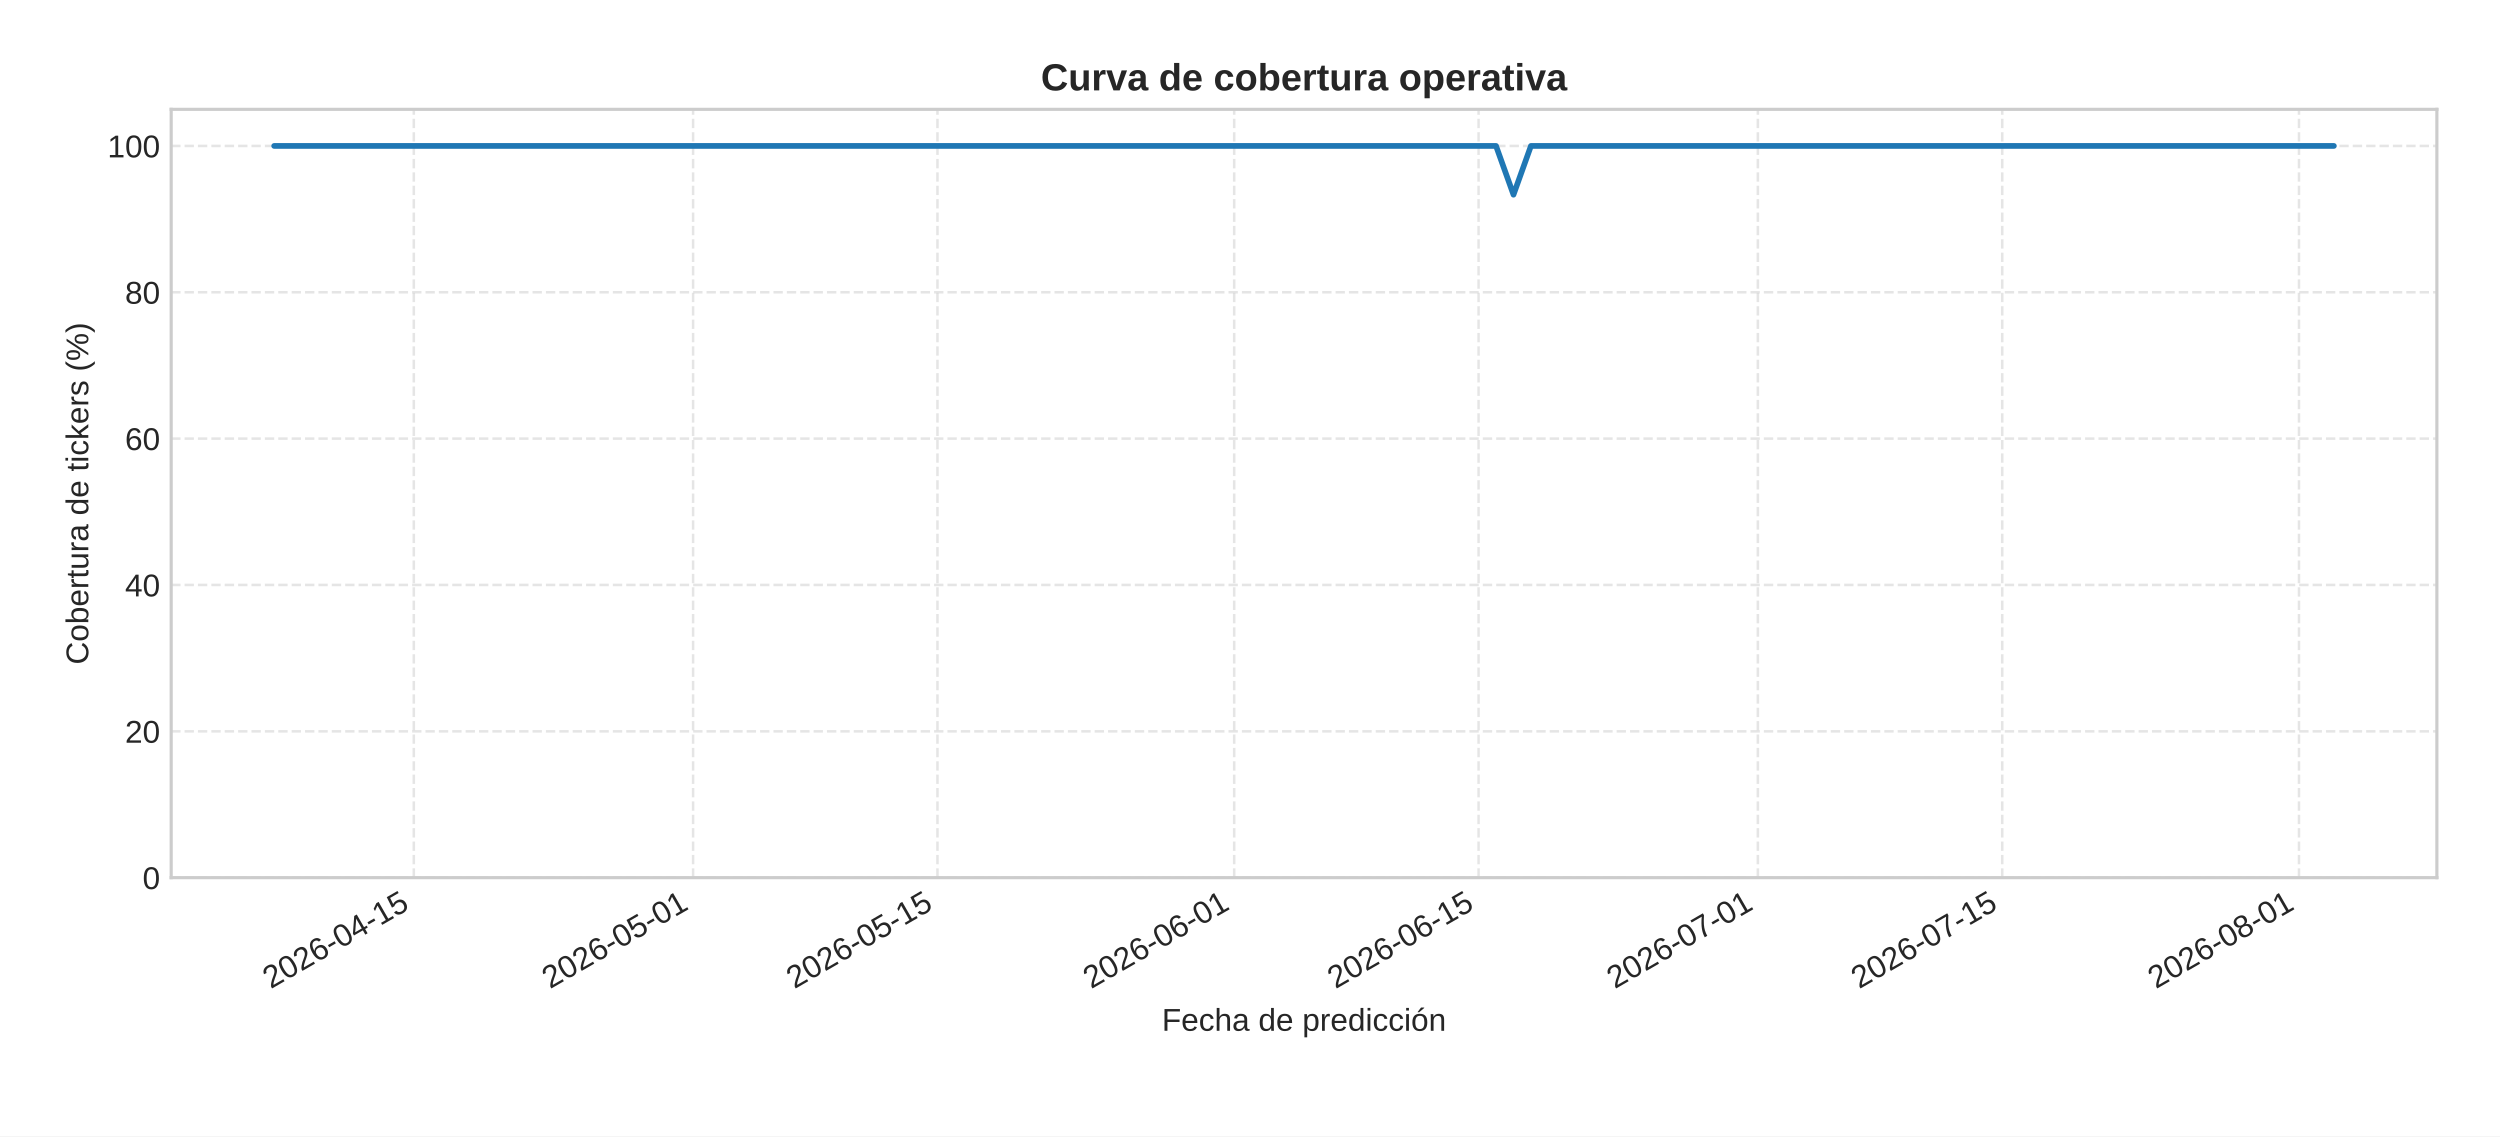
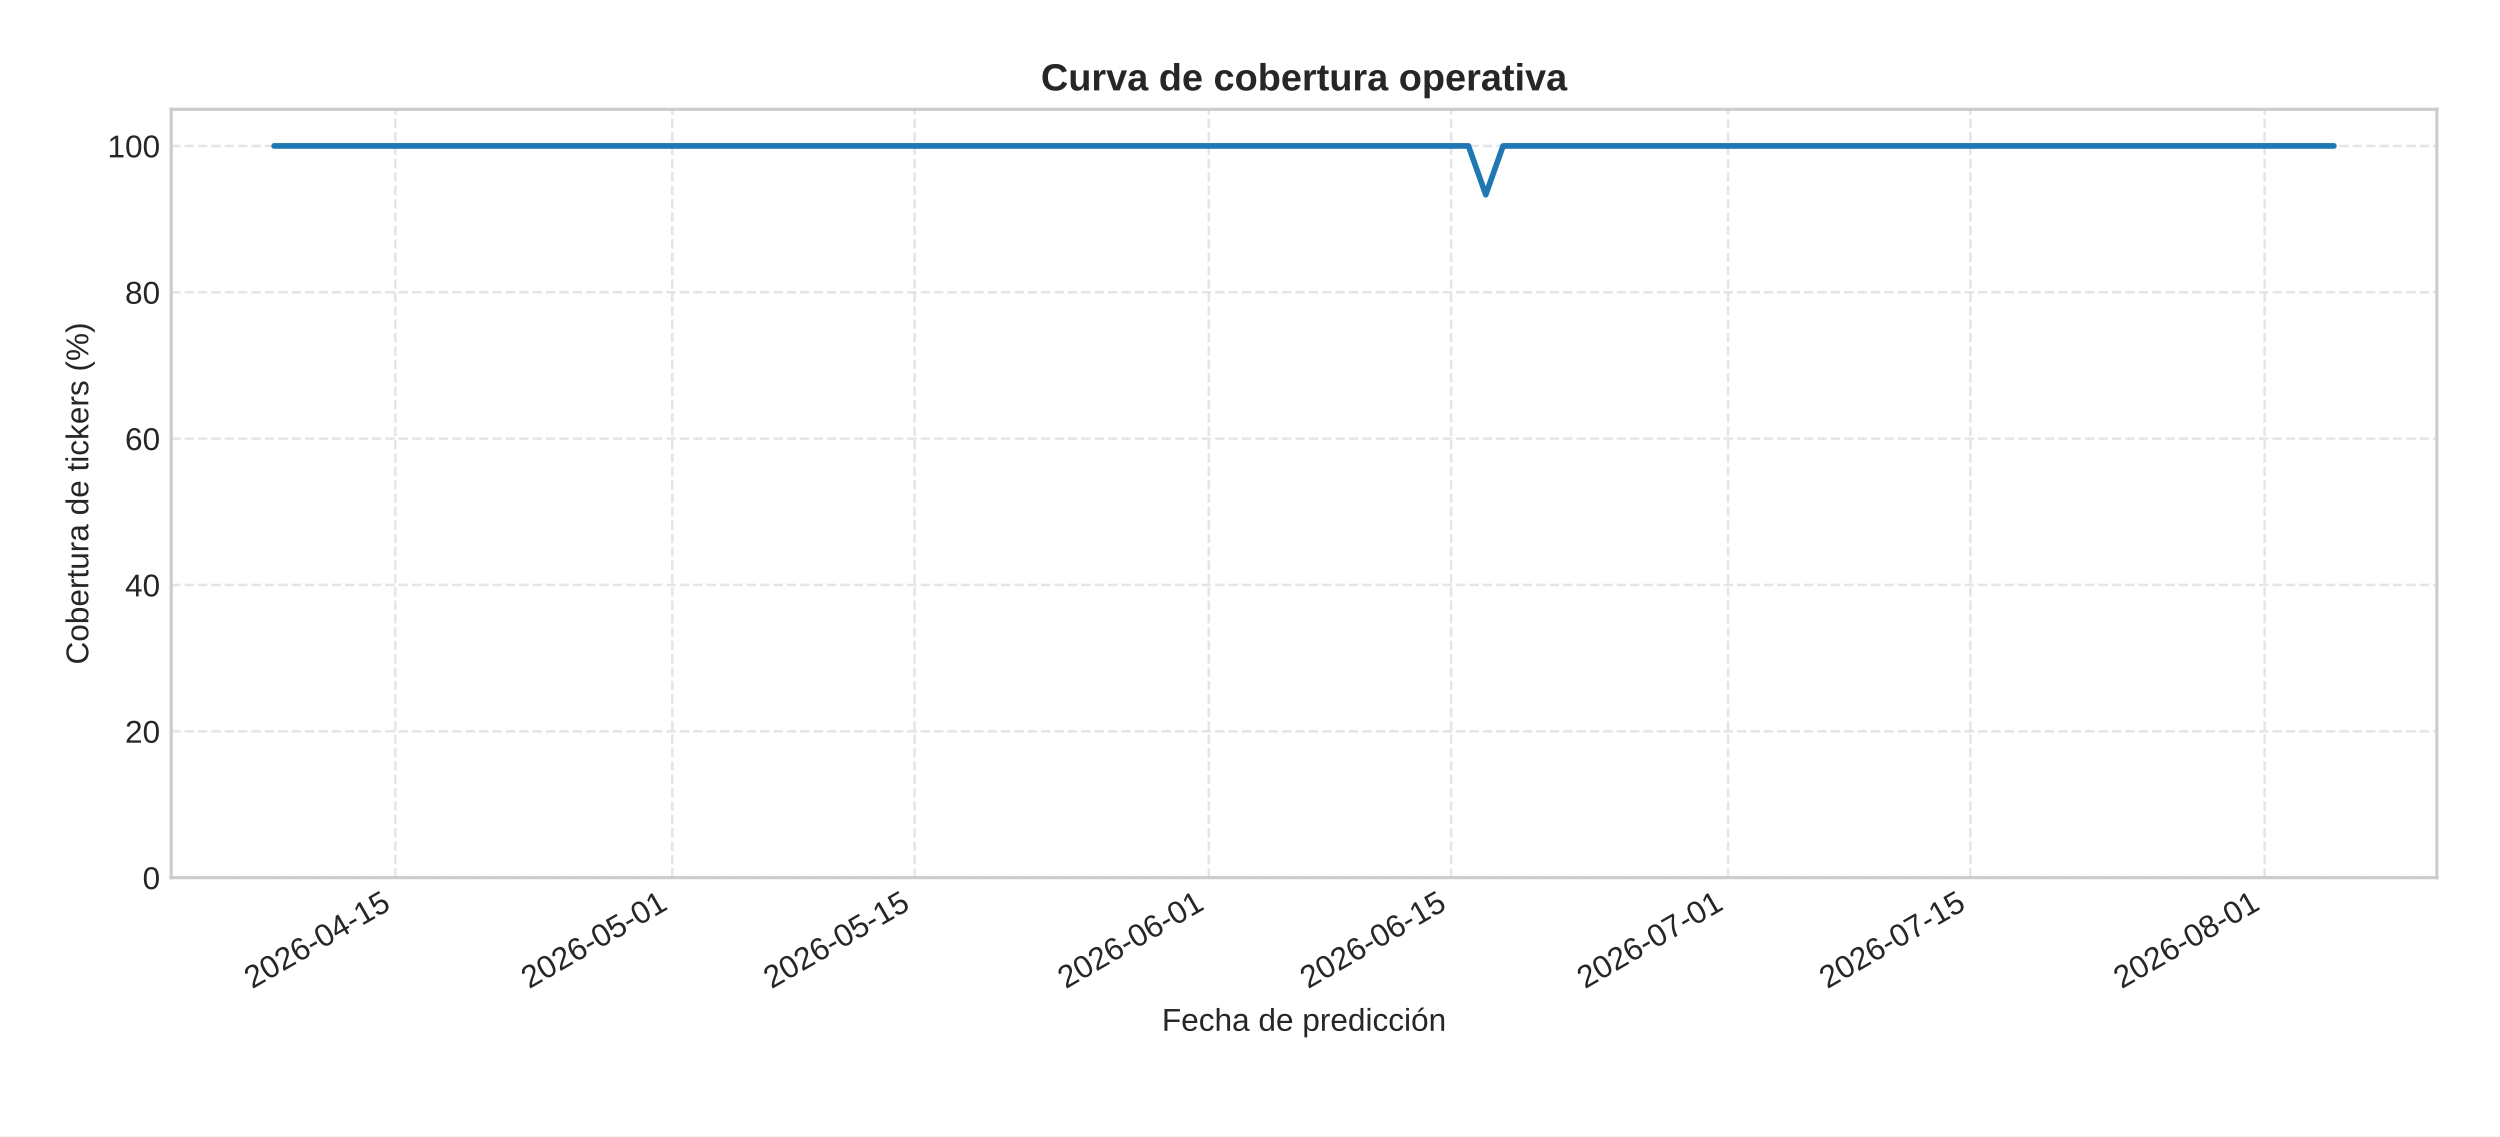
<svg xmlns="http://www.w3.org/2000/svg" xmlns:xlink="http://www.w3.org/1999/xlink" width="792pt" height="360pt" viewBox="0 0 792 360" version="1.1">
  <defs>
    <style type="text/css">*{stroke-linejoin: round; stroke-linecap: butt}</style>
  </defs>
  <g id="figure_1">
    <g id="patch_1">
      <path d="M 0 360  L 792 360  L 792 0  L 0 0  z " style="fill: #ffffff" />
    </g>
    <g id="axes_1">
      <g id="patch_2">
        <path d="M 54.23 278.04  L 772 278.04  L 772 34.64  L 54.23 34.64  z " style="fill: #ffffff" />
      </g>
      <g id="matplotlib.axis_1">
        <g id="xtick_1">
          <g id="line2d_1">
-             <path d="M 131.094 278.04  L 131.094 34.64  " clip-path="url(#p529787097e)" style="fill: none; stroke-dasharray: 2.96,1.28; stroke-dashoffset: 0; stroke: #cccccc; stroke-opacity: 0.5; stroke-width: 0.8" />
+             <path d="M 125.239 278.04  L 125.239 34.64  " clip-path="url(#pb054256d9d)" style="fill: none; stroke-dasharray: 2.96,1.28; stroke-dashoffset: 0; stroke: #cccccc; stroke-opacity: 0.5; stroke-width: 0.8" />
          </g>
          <g id="line2d_2" />
          <g id="text_1">
-             <g style="fill: #262626" transform="translate(85.76244 313.3894) rotate(-30) scale(0.1 -0.1)">
+             <g style="fill: #262626" transform="translate(79.90734 313.3894) rotate(-30) scale(0.1 -0.1)">
              <defs>
                <path id="LiberationSans-32" d="M 322 0  L 322 397  Q 481 763 711 1042  Q 941 1322 1194 1548  Q 1447 1775 1695 1969  Q 1944 2163 2144 2356  Q 2344 2550 2467 2762  Q 2591 2975 2591 3244  Q 2591 3606 2378 3806  Q 2166 4006 1788 4006  Q 1428 4006 1195 3811  Q 963 3616 922 3263  L 347 3316  Q 409 3844 795 4156  Q 1181 4469 1788 4469  Q 2453 4469 2811 4155  Q 3169 3841 3169 3263  Q 3169 3006 3051 2753  Q 2934 2500 2703 2247  Q 2472 1994 1819 1463  Q 1459 1169 1246 933  Q 1034 697 941 478  L 3238 478  L 3238 0  L 322 0  z " transform="scale(0.015625)" />
                <path id="LiberationSans-30" d="M 3309 2203  Q 3309 1100 2920 518  Q 2531 -63 1772 -63  Q 1013 -63 631 515  Q 250 1094 250 2203  Q 250 3338 620 3903  Q 991 4469 1791 4469  Q 2569 4469 2939 3897  Q 3309 3325 3309 2203  z M 2738 2203  Q 2738 3156 2517 3584  Q 2297 4013 1791 4013  Q 1272 4013 1045 3591  Q 819 3169 819 2203  Q 819 1266 1048 831  Q 1278 397 1778 397  Q 2275 397 2506 840  Q 2738 1284 2738 2203  z " transform="scale(0.015625)" />
                <path id="LiberationSans-36" d="M 3278 1441  Q 3278 744 2900 340  Q 2522 -63 1856 -63  Q 1113 -63 719 490  Q 325 1044 325 2100  Q 325 3244 734 3856  Q 1144 4469 1900 4469  Q 2897 4469 3156 3572  L 2619 3475  Q 2453 4013 1894 4013  Q 1413 4013 1148 3564  Q 884 3116 884 2266  Q 1038 2550 1316 2698  Q 1594 2847 1953 2847  Q 2563 2847 2920 2465  Q 3278 2084 3278 1441  z M 2706 1416  Q 2706 1894 2472 2153  Q 2238 2413 1819 2413  Q 1425 2413 1183 2183  Q 941 1953 941 1550  Q 941 1041 1192 716  Q 1444 391 1838 391  Q 2244 391 2475 664  Q 2706 938 2706 1416  z " transform="scale(0.015625)" />
                <path id="LiberationSans-2d" d="M 284 1450  L 284 1950  L 1847 1950  L 1847 1450  L 284 1450  z " transform="scale(0.015625)" />
                <path id="LiberationSans-34" d="M 2753 997  L 2753 0  L 2222 0  L 2222 997  L 147 997  L 147 1434  L 2163 4403  L 2753 4403  L 2753 1441  L 3372 1441  L 3372 997  L 2753 997  z M 2222 3769  Q 2216 3750 2134 3603  Q 2053 3456 2013 3397  L 884 1734  L 716 1503  L 666 1441  L 2222 1441  L 2222 3769  z " transform="scale(0.015625)" />
                <path id="LiberationSans-31" d="M 488 0  L 488 478  L 1609 478  L 1609 3866  L 616 3156  L 616 3688  L 1656 4403  L 2175 4403  L 2175 478  L 3247 478  L 3247 0  L 488 0  z " transform="scale(0.015625)" />
                <path id="LiberationSans-35" d="M 3291 1434  Q 3291 738 2877 337  Q 2463 -63 1728 -63  Q 1113 -63 734 206  Q 356 475 256 984  L 825 1050  Q 1003 397 1741 397  Q 2194 397 2450 670  Q 2706 944 2706 1422  Q 2706 1838 2448 2094  Q 2191 2350 1753 2350  Q 1525 2350 1328 2278  Q 1131 2206 934 2034  L 384 2034  L 531 4403  L 3034 4403  L 3034 3925  L 1044 3925  L 959 2528  Q 1325 2809 1869 2809  Q 2519 2809 2905 2428  Q 3291 2047 3291 1434  z " transform="scale(0.015625)" />
              </defs>
              <use xlink:href="#LiberationSans-32" />
              <use xlink:href="#LiberationSans-30" x="55.615" />
              <use xlink:href="#LiberationSans-32" x="111.23" />
              <use xlink:href="#LiberationSans-36" x="166.846" />
              <use xlink:href="#LiberationSans-2d" x="222.461" />
              <use xlink:href="#LiberationSans-30" x="255.762" />
              <use xlink:href="#LiberationSans-34" x="311.377" />
              <use xlink:href="#LiberationSans-2d" x="366.992" />
              <use xlink:href="#LiberationSans-31" x="400.293" />
              <use xlink:href="#LiberationSans-35" x="455.908" />
            </g>
          </g>
        </g>
        <g id="xtick_2">
          <g id="line2d_3">
-             <path d="M 219.571 278.04  L 219.571 34.64  " clip-path="url(#p529787097e)" style="fill: none; stroke-dasharray: 2.96,1.28; stroke-dashoffset: 0; stroke: #cccccc; stroke-opacity: 0.5; stroke-width: 0.8" />
+             <path d="M 212.973 278.04  L 212.973 34.64  " clip-path="url(#pb054256d9d)" style="fill: none; stroke-dasharray: 2.96,1.28; stroke-dashoffset: 0; stroke: #cccccc; stroke-opacity: 0.5; stroke-width: 0.8" />
          </g>
          <g id="line2d_4" />
          <g id="text_2">
-             <g style="fill: #262626" transform="translate(174.2395 313.3894) rotate(-30) scale(0.1 -0.1)">
+             <g style="fill: #262626" transform="translate(167.6409 313.3894) rotate(-30) scale(0.1 -0.1)">
              <use xlink:href="#LiberationSans-32" />
              <use xlink:href="#LiberationSans-30" x="55.615" />
              <use xlink:href="#LiberationSans-32" x="111.23" />
              <use xlink:href="#LiberationSans-36" x="166.846" />
              <use xlink:href="#LiberationSans-2d" x="222.461" />
              <use xlink:href="#LiberationSans-30" x="255.762" />
              <use xlink:href="#LiberationSans-35" x="311.377" />
              <use xlink:href="#LiberationSans-2d" x="366.992" />
              <use xlink:href="#LiberationSans-30" x="400.293" />
              <use xlink:href="#LiberationSans-31" x="455.908" />
            </g>
          </g>
        </g>
        <g id="xtick_3">
          <g id="line2d_5">
-             <path d="M 296.989 278.04  L 296.989 34.64  " clip-path="url(#p529787097e)" style="fill: none; stroke-dasharray: 2.96,1.28; stroke-dashoffset: 0; stroke: #cccccc; stroke-opacity: 0.5; stroke-width: 0.8" />
+             <path d="M 289.74 278.04  L 289.74 34.64  " clip-path="url(#pb054256d9d)" style="fill: none; stroke-dasharray: 2.96,1.28; stroke-dashoffset: 0; stroke: #cccccc; stroke-opacity: 0.5; stroke-width: 0.8" />
          </g>
          <g id="line2d_6" />
          <g id="text_3">
-             <g style="fill: #262626" transform="translate(251.6569 313.3894) rotate(-30) scale(0.1 -0.1)">
+             <g style="fill: #262626" transform="translate(244.4077 313.3894) rotate(-30) scale(0.1 -0.1)">
              <use xlink:href="#LiberationSans-32" />
              <use xlink:href="#LiberationSans-30" x="55.615" />
              <use xlink:href="#LiberationSans-32" x="111.23" />
              <use xlink:href="#LiberationSans-36" x="166.846" />
              <use xlink:href="#LiberationSans-2d" x="222.461" />
              <use xlink:href="#LiberationSans-30" x="255.762" />
              <use xlink:href="#LiberationSans-35" x="311.377" />
              <use xlink:href="#LiberationSans-2d" x="366.992" />
              <use xlink:href="#LiberationSans-31" x="400.293" />
              <use xlink:href="#LiberationSans-35" x="455.908" />
            </g>
          </g>
        </g>
        <g id="xtick_4">
          <g id="line2d_7">
-             <path d="M 390.996 278.04  L 390.996 34.64  " clip-path="url(#p529787097e)" style="fill: none; stroke-dasharray: 2.96,1.28; stroke-dashoffset: 0; stroke: #cccccc; stroke-opacity: 0.5; stroke-width: 0.8" />
+             <path d="M 382.957 278.04  L 382.957 34.64  " clip-path="url(#pb054256d9d)" style="fill: none; stroke-dasharray: 2.96,1.28; stroke-dashoffset: 0; stroke: #cccccc; stroke-opacity: 0.5; stroke-width: 0.8" />
          </g>
          <g id="line2d_8" />
          <g id="text_4">
-             <g style="fill: #262626" transform="translate(345.6637 313.3894) rotate(-30) scale(0.1 -0.1)">
+             <g style="fill: #262626" transform="translate(337.6246 313.3894) rotate(-30) scale(0.1 -0.1)">
              <use xlink:href="#LiberationSans-32" />
              <use xlink:href="#LiberationSans-30" x="55.615" />
              <use xlink:href="#LiberationSans-32" x="111.23" />
              <use xlink:href="#LiberationSans-36" x="166.846" />
              <use xlink:href="#LiberationSans-2d" x="222.461" />
              <use xlink:href="#LiberationSans-30" x="255.762" />
              <use xlink:href="#LiberationSans-36" x="311.377" />
              <use xlink:href="#LiberationSans-2d" x="366.992" />
              <use xlink:href="#LiberationSans-30" x="400.293" />
              <use xlink:href="#LiberationSans-31" x="455.908" />
            </g>
          </g>
        </g>
        <g id="xtick_5">
          <g id="line2d_9">
-             <path d="M 468.413 278.04  L 468.413 34.64  " clip-path="url(#p529787097e)" style="fill: none; stroke-dasharray: 2.96,1.28; stroke-dashoffset: 0; stroke: #cccccc; stroke-opacity: 0.5; stroke-width: 0.8" />
+             <path d="M 459.723 278.04  L 459.723 34.64  " clip-path="url(#pb054256d9d)" style="fill: none; stroke-dasharray: 2.96,1.28; stroke-dashoffset: 0; stroke: #cccccc; stroke-opacity: 0.5; stroke-width: 0.8" />
          </g>
          <g id="line2d_10" />
          <g id="text_5">
-             <g style="fill: #262626" transform="translate(423.0812 313.3894) rotate(-30) scale(0.1 -0.1)">
+             <g style="fill: #262626" transform="translate(414.3914 313.3894) rotate(-30) scale(0.1 -0.1)">
              <use xlink:href="#LiberationSans-32" />
              <use xlink:href="#LiberationSans-30" x="55.615" />
              <use xlink:href="#LiberationSans-32" x="111.23" />
              <use xlink:href="#LiberationSans-36" x="166.846" />
              <use xlink:href="#LiberationSans-2d" x="222.461" />
              <use xlink:href="#LiberationSans-30" x="255.762" />
              <use xlink:href="#LiberationSans-36" x="311.377" />
              <use xlink:href="#LiberationSans-2d" x="366.992" />
              <use xlink:href="#LiberationSans-31" x="400.293" />
              <use xlink:href="#LiberationSans-35" x="455.908" />
            </g>
          </g>
        </g>
        <g id="xtick_6">
          <g id="line2d_11">
-             <path d="M 556.89 278.04  L 556.89 34.64  " clip-path="url(#p529787097e)" style="fill: none; stroke-dasharray: 2.96,1.28; stroke-dashoffset: 0; stroke: #cccccc; stroke-opacity: 0.5; stroke-width: 0.8" />
+             <path d="M 547.457 278.04  L 547.457 34.64  " clip-path="url(#pb054256d9d)" style="fill: none; stroke-dasharray: 2.96,1.28; stroke-dashoffset: 0; stroke: #cccccc; stroke-opacity: 0.5; stroke-width: 0.8" />
          </g>
          <g id="line2d_12" />
          <g id="text_6">
-             <g style="fill: #262626" transform="translate(511.5582 313.3894) rotate(-30) scale(0.1 -0.1)">
+             <g style="fill: #262626" transform="translate(502.125 313.3894) rotate(-30) scale(0.1 -0.1)">
              <defs>
                <path id="LiberationSans-37" d="M 3238 3947  Q 2563 2916 2284 2331  Q 2006 1747 1867 1178  Q 1728 609 1728 0  L 1141 0  Q 1141 844 1498 1776  Q 1856 2709 2694 3925  L 328 3925  L 328 4403  L 3238 4403  L 3238 3947  z " transform="scale(0.015625)" />
              </defs>
              <use xlink:href="#LiberationSans-32" />
              <use xlink:href="#LiberationSans-30" x="55.615" />
              <use xlink:href="#LiberationSans-32" x="111.23" />
              <use xlink:href="#LiberationSans-36" x="166.846" />
              <use xlink:href="#LiberationSans-2d" x="222.461" />
              <use xlink:href="#LiberationSans-30" x="255.762" />
              <use xlink:href="#LiberationSans-37" x="311.377" />
              <use xlink:href="#LiberationSans-2d" x="366.992" />
              <use xlink:href="#LiberationSans-30" x="400.293" />
              <use xlink:href="#LiberationSans-31" x="455.908" />
            </g>
          </g>
        </g>
        <g id="xtick_7">
          <g id="line2d_13">
-             <path d="M 634.308 278.04  L 634.308 34.64  " clip-path="url(#p529787097e)" style="fill: none; stroke-dasharray: 2.96,1.28; stroke-dashoffset: 0; stroke: #cccccc; stroke-opacity: 0.5; stroke-width: 0.8" />
+             <path d="M 624.224 278.04  L 624.224 34.64  " clip-path="url(#pb054256d9d)" style="fill: none; stroke-dasharray: 2.96,1.28; stroke-dashoffset: 0; stroke: #cccccc; stroke-opacity: 0.5; stroke-width: 0.8" />
          </g>
          <g id="line2d_14" />
          <g id="text_7">
-             <g style="fill: #262626" transform="translate(588.9756 313.3894) rotate(-30) scale(0.1 -0.1)">
+             <g style="fill: #262626" transform="translate(578.8918 313.3894) rotate(-30) scale(0.1 -0.1)">
              <use xlink:href="#LiberationSans-32" />
              <use xlink:href="#LiberationSans-30" x="55.615" />
              <use xlink:href="#LiberationSans-32" x="111.23" />
              <use xlink:href="#LiberationSans-36" x="166.846" />
              <use xlink:href="#LiberationSans-2d" x="222.461" />
              <use xlink:href="#LiberationSans-30" x="255.762" />
              <use xlink:href="#LiberationSans-37" x="311.377" />
              <use xlink:href="#LiberationSans-2d" x="366.992" />
              <use xlink:href="#LiberationSans-31" x="400.293" />
              <use xlink:href="#LiberationSans-35" x="455.908" />
            </g>
          </g>
        </g>
        <g id="xtick_8">
          <g id="line2d_15">
-             <path d="M 728.314 278.04  L 728.314 34.64  " clip-path="url(#p529787097e)" style="fill: none; stroke-dasharray: 2.96,1.28; stroke-dashoffset: 0; stroke: #cccccc; stroke-opacity: 0.5; stroke-width: 0.8" />
+             <path d="M 717.441 278.04  L 717.441 34.64  " clip-path="url(#pb054256d9d)" style="fill: none; stroke-dasharray: 2.96,1.28; stroke-dashoffset: 0; stroke: #cccccc; stroke-opacity: 0.5; stroke-width: 0.8" />
          </g>
          <g id="line2d_16" />
          <g id="text_8">
-             <g style="fill: #262626" transform="translate(682.9825 313.3894) rotate(-30) scale(0.1 -0.1)">
+             <g style="fill: #262626" transform="translate(672.1087 313.3894) rotate(-30) scale(0.1 -0.1)">
              <defs>
                <path id="LiberationSans-38" d="M 3281 1228  Q 3281 619 2893 278  Q 2506 -63 1781 -63  Q 1075 -63 676 271  Q 278 606 278 1222  Q 278 1653 525 1947  Q 772 2241 1156 2303  L 1156 2316  Q 797 2400 589 2681  Q 381 2963 381 3341  Q 381 3844 757 4156  Q 1134 4469 1769 4469  Q 2419 4469 2795 4162  Q 3172 3856 3172 3334  Q 3172 2956 2962 2675  Q 2753 2394 2391 2322  L 2391 2309  Q 2813 2241 3047 1952  Q 3281 1663 3281 1228  z M 2588 3303  Q 2588 4050 1769 4050  Q 1372 4050 1164 3862  Q 956 3675 956 3303  Q 956 2925 1170 2726  Q 1384 2528 1775 2528  Q 2172 2528 2380 2711  Q 2588 2894 2588 3303  z M 2697 1281  Q 2697 1691 2453 1898  Q 2209 2106 1769 2106  Q 1341 2106 1100 1882  Q 859 1659 859 1269  Q 859 359 1788 359  Q 2247 359 2472 579  Q 2697 800 2697 1281  z " transform="scale(0.015625)" />
              </defs>
              <use xlink:href="#LiberationSans-32" />
              <use xlink:href="#LiberationSans-30" x="55.615" />
              <use xlink:href="#LiberationSans-32" x="111.23" />
              <use xlink:href="#LiberationSans-36" x="166.846" />
              <use xlink:href="#LiberationSans-2d" x="222.461" />
              <use xlink:href="#LiberationSans-30" x="255.762" />
              <use xlink:href="#LiberationSans-38" x="311.377" />
              <use xlink:href="#LiberationSans-2d" x="366.992" />
              <use xlink:href="#LiberationSans-30" x="400.293" />
              <use xlink:href="#LiberationSans-31" x="455.908" />
            </g>
          </g>
        </g>
        <g id="text_9">
          <g style="fill: #262626" transform="translate(368.0916 326.5505) scale(0.1 -0.1)">
            <defs>
              <path id="LiberationSans-46" d="M 1122 3916  L 1122 2278  L 3578 2278  L 3578 1784  L 1122 1784  L 1122 0  L 525 0  L 525 4403  L 3653 4403  L 3653 3916  L 1122 3916  z " transform="scale(0.015625)" />
              <path id="LiberationSans-65" d="M 863 1572  Q 863 991 1103 675  Q 1344 359 1806 359  Q 2172 359 2392 506  Q 2613 653 2691 878  L 3184 738  Q 2881 -63 1806 -63  Q 1056 -63 664 384  Q 272 831 272 1713  Q 272 2550 664 2997  Q 1056 3444 1784 3444  Q 3275 3444 3275 1647  L 3275 1572  L 863 1572  z M 2694 2003  Q 2647 2538 2422 2783  Q 2197 3028 1775 3028  Q 1366 3028 1127 2754  Q 888 2481 869 2003  L 2694 2003  z " transform="scale(0.015625)" />
              <path id="LiberationSans-63" d="M 859 1706  Q 859 1031 1071 706  Q 1284 381 1713 381  Q 2013 381 2214 543  Q 2416 706 2463 1044  L 3031 1006  Q 2966 519 2616 228  Q 2266 -63 1728 -63  Q 1019 -63 645 385  Q 272 834 272 1694  Q 272 2547 647 2995  Q 1022 3444 1722 3444  Q 2241 3444 2583 3175  Q 2925 2906 3013 2434  L 2434 2391  Q 2391 2672 2212 2837  Q 2034 3003 1706 3003  Q 1259 3003 1059 2706  Q 859 2409 859 1706  z " transform="scale(0.015625)" />
              <path id="LiberationSans-68" d="M 991 2803  Q 1172 3134 1426 3289  Q 1681 3444 2072 3444  Q 2622 3444 2883 3170  Q 3144 2897 3144 2253  L 3144 0  L 2578 0  L 2578 2144  Q 2578 2500 2512 2673  Q 2447 2847 2297 2928  Q 2147 3009 1881 3009  Q 1484 3009 1245 2734  Q 1006 2459 1006 1994  L 1006 0  L 444 0  L 444 4638  L 1006 4638  L 1006 3431  Q 1006 3241 995 3037  Q 984 2834 981 2803  L 991 2803  z " transform="scale(0.015625)" />
              <path id="LiberationSans-61" d="M 1294 -63  Q 784 -63 528 206  Q 272 475 272 944  Q 272 1469 617 1750  Q 963 2031 1731 2050  L 2491 2063  L 2491 2247  Q 2491 2659 2316 2837  Q 2141 3016 1766 3016  Q 1388 3016 1216 2887  Q 1044 2759 1009 2478  L 422 2531  Q 566 3444 1778 3444  Q 2416 3444 2737 3151  Q 3059 2859 3059 2306  L 3059 850  Q 3059 600 3125 473  Q 3191 347 3375 347  Q 3456 347 3559 369  L 3559 19  Q 3347 -31 3125 -31  Q 2813 -31 2670 133  Q 2528 297 2509 647  L 2491 647  Q 2275 259 1989 98  Q 1703 -63 1294 -63  z M 1422 359  Q 1731 359 1972 500  Q 2213 641 2352 886  Q 2491 1131 2491 1391  L 2491 1669  L 1875 1656  Q 1478 1650 1273 1575  Q 1069 1500 959 1344  Q 850 1188 850 934  Q 850 659 998 509  Q 1147 359 1422 359  z " transform="scale(0.015625)" />
              <path id="LiberationSans-20" transform="scale(0.015625)" />
              <path id="LiberationSans-64" d="M 2566 544  Q 2409 219 2151 78  Q 1894 -63 1513 -63  Q 872 -63 570 368  Q 269 800 269 1675  Q 269 3444 1513 3444  Q 1897 3444 2153 3303  Q 2409 3163 2566 2856  L 2572 2856  L 2566 3234  L 2566 4638  L 3128 4638  L 3128 697  Q 3128 169 3147 0  L 2609 0  Q 2600 50 2589 231  Q 2578 413 2578 544  L 2566 544  z M 859 1694  Q 859 984 1046 678  Q 1234 372 1656 372  Q 2134 372 2350 703  Q 2566 1034 2566 1731  Q 2566 2403 2350 2715  Q 2134 3028 1663 3028  Q 1238 3028 1048 2714  Q 859 2400 859 1694  z " transform="scale(0.015625)" />
              <path id="LiberationSans-70" d="M 3291 1706  Q 3291 -63 2047 -63  Q 1266 -63 997 525  L 981 525  Q 994 500 994 -6  L 994 -1328  L 431 -1328  L 431 2691  Q 431 3213 413 3381  L 956 3381  Q 959 3369 965 3292  Q 972 3216 980 3056  Q 988 2897 988 2838  L 1000 2838  Q 1150 3150 1397 3295  Q 1644 3441 2047 3441  Q 2672 3441 2981 3022  Q 3291 2603 3291 1706  z M 2700 1694  Q 2700 2400 2509 2703  Q 2319 3006 1903 3006  Q 1569 3006 1380 2865  Q 1191 2725 1092 2426  Q 994 2128 994 1650  Q 994 984 1206 668  Q 1419 353 1897 353  Q 2316 353 2508 661  Q 2700 969 2700 1694  z " transform="scale(0.015625)" />
              <path id="LiberationSans-72" d="M 444 0  L 444 2594  Q 444 2950 425 3381  L 956 3381  Q 981 2806 981 2691  L 994 2691  Q 1128 3125 1303 3284  Q 1478 3444 1797 3444  Q 1909 3444 2025 3413  L 2025 2897  Q 1913 2928 1725 2928  Q 1375 2928 1190 2626  Q 1006 2325 1006 1763  L 1006 0  L 444 0  z " transform="scale(0.015625)" />
              <path id="LiberationSans-69" d="M 428 4100  L 428 4638  L 991 4638  L 991 4100  L 428 4100  z M 428 0  L 428 3381  L 991 3381  L 991 0  L 428 0  z " transform="scale(0.015625)" />
              <path id="LiberationSans-f3" d="M 3291 1694  Q 3291 806 2900 371  Q 2509 -63 1766 -63  Q 1025 -63 647 389  Q 269 841 269 1694  Q 269 3444 1784 3444  Q 2559 3444 2925 3017  Q 3291 2591 3291 1694  z M 2700 1694  Q 2700 2394 2492 2711  Q 2284 3028 1794 3028  Q 1300 3028 1079 2704  Q 859 2381 859 1694  Q 859 1025 1076 689  Q 1294 353 1759 353  Q 2266 353 2483 678  Q 2700 1003 2700 1694  z M 1345 3753  L 1345 3816  L 2023 4713  L 2670 4713  L 2670 4622  L 1639 3753  L 1345 3753  z " transform="scale(0.015625)" />
              <path id="LiberationSans-6e" d="M 2578 0  L 2578 2144  Q 2578 2478 2512 2662  Q 2447 2847 2303 2928  Q 2159 3009 1881 3009  Q 1475 3009 1240 2731  Q 1006 2453 1006 1959  L 1006 0  L 444 0  L 444 2659  Q 444 3250 425 3381  L 956 3381  Q 959 3366 962 3297  Q 966 3228 970 3139  Q 975 3050 981 2803  L 991 2803  Q 1184 3153 1439 3298  Q 1694 3444 2072 3444  Q 2628 3444 2886 3167  Q 3144 2891 3144 2253  L 3144 0  L 2578 0  z " transform="scale(0.015625)" />
            </defs>
            <use xlink:href="#LiberationSans-46" />
            <use xlink:href="#LiberationSans-65" x="61.084" />
            <use xlink:href="#LiberationSans-63" x="116.699" />
            <use xlink:href="#LiberationSans-68" x="166.699" />
            <use xlink:href="#LiberationSans-61" x="222.314" />
            <use xlink:href="#LiberationSans-20" x="277.93" />
            <use xlink:href="#LiberationSans-64" x="305.713" />
            <use xlink:href="#LiberationSans-65" x="361.328" />
            <use xlink:href="#LiberationSans-20" x="416.943" />
            <use xlink:href="#LiberationSans-70" x="444.727" />
            <use xlink:href="#LiberationSans-72" x="500.342" />
            <use xlink:href="#LiberationSans-65" x="533.643" />
            <use xlink:href="#LiberationSans-64" x="589.258" />
            <use xlink:href="#LiberationSans-69" x="644.873" />
            <use xlink:href="#LiberationSans-63" x="667.09" />
            <use xlink:href="#LiberationSans-63" x="717.09" />
            <use xlink:href="#LiberationSans-69" x="767.09" />
            <use xlink:href="#LiberationSans-f3" x="789.307" />
            <use xlink:href="#LiberationSans-6e" x="844.922" />
          </g>
        </g>
      </g>
      <g id="matplotlib.axis_2">
        <g id="ytick_1">
          <g id="line2d_17">
-             <path d="M 54.23 278.04  L 772 278.04  " clip-path="url(#p529787097e)" style="fill: none; stroke-dasharray: 2.96,1.28; stroke-dashoffset: 0; stroke: #cccccc; stroke-opacity: 0.5; stroke-width: 0.8" />
+             <path d="M 54.23 278.04  L 772 278.04  " clip-path="url(#pb054256d9d)" style="fill: none; stroke-dasharray: 2.96,1.28; stroke-dashoffset: 0; stroke: #cccccc; stroke-opacity: 0.5; stroke-width: 0.8" />
          </g>
          <g id="line2d_18" />
          <g id="text_10">
            <g style="fill: #262626" transform="translate(45.16906 281.6634) scale(0.1 -0.1)">
              <use xlink:href="#LiberationSans-30" />
            </g>
          </g>
        </g>
        <g id="ytick_2">
          <g id="line2d_19">
-             <path d="M 54.23 231.678  L 772 231.678  " clip-path="url(#p529787097e)" style="fill: none; stroke-dasharray: 2.96,1.28; stroke-dashoffset: 0; stroke: #cccccc; stroke-opacity: 0.5; stroke-width: 0.8" />
+             <path d="M 54.23 231.678  L 772 231.678  " clip-path="url(#pb054256d9d)" style="fill: none; stroke-dasharray: 2.96,1.28; stroke-dashoffset: 0; stroke: #cccccc; stroke-opacity: 0.5; stroke-width: 0.8" />
          </g>
          <g id="line2d_20" />
          <g id="text_11">
            <g style="fill: #262626" transform="translate(39.60813 235.3015) scale(0.1 -0.1)">
              <use xlink:href="#LiberationSans-32" />
              <use xlink:href="#LiberationSans-30" x="55.615" />
            </g>
          </g>
        </g>
        <g id="ytick_3">
          <g id="line2d_21">
-             <path d="M 54.23 185.316  L 772 185.316  " clip-path="url(#p529787097e)" style="fill: none; stroke-dasharray: 2.96,1.28; stroke-dashoffset: 0; stroke: #cccccc; stroke-opacity: 0.5; stroke-width: 0.8" />
+             <path d="M 54.23 185.316  L 772 185.316  " clip-path="url(#pb054256d9d)" style="fill: none; stroke-dasharray: 2.96,1.28; stroke-dashoffset: 0; stroke: #cccccc; stroke-opacity: 0.5; stroke-width: 0.8" />
          </g>
          <g id="line2d_22" />
          <g id="text_12">
            <g style="fill: #262626" transform="translate(39.60813 188.9396) scale(0.1 -0.1)">
              <use xlink:href="#LiberationSans-34" />
              <use xlink:href="#LiberationSans-30" x="55.615" />
            </g>
          </g>
        </g>
        <g id="ytick_4">
          <g id="line2d_23">
-             <path d="M 54.23 138.954  L 772 138.954  " clip-path="url(#p529787097e)" style="fill: none; stroke-dasharray: 2.96,1.28; stroke-dashoffset: 0; stroke: #cccccc; stroke-opacity: 0.5; stroke-width: 0.8" />
+             <path d="M 54.23 138.954  L 772 138.954  " clip-path="url(#pb054256d9d)" style="fill: none; stroke-dasharray: 2.96,1.28; stroke-dashoffset: 0; stroke: #cccccc; stroke-opacity: 0.5; stroke-width: 0.8" />
          </g>
          <g id="line2d_24" />
          <g id="text_13">
            <g style="fill: #262626" transform="translate(39.60813 142.5777) scale(0.1 -0.1)">
              <use xlink:href="#LiberationSans-36" />
              <use xlink:href="#LiberationSans-30" x="55.615" />
            </g>
          </g>
        </g>
        <g id="ytick_5">
          <g id="line2d_25">
-             <path d="M 54.23 92.592  L 772 92.592  " clip-path="url(#p529787097e)" style="fill: none; stroke-dasharray: 2.96,1.28; stroke-dashoffset: 0; stroke: #cccccc; stroke-opacity: 0.5; stroke-width: 0.8" />
+             <path d="M 54.23 92.592  L 772 92.592  " clip-path="url(#pb054256d9d)" style="fill: none; stroke-dasharray: 2.96,1.28; stroke-dashoffset: 0; stroke: #cccccc; stroke-opacity: 0.5; stroke-width: 0.8" />
          </g>
          <g id="line2d_26" />
          <g id="text_14">
            <g style="fill: #262626" transform="translate(39.60813 96.21582) scale(0.1 -0.1)">
              <use xlink:href="#LiberationSans-38" />
              <use xlink:href="#LiberationSans-30" x="55.615" />
            </g>
          </g>
        </g>
        <g id="ytick_6">
          <g id="line2d_27">
-             <path d="M 54.23 46.23  L 772 46.23  " clip-path="url(#p529787097e)" style="fill: none; stroke-dasharray: 2.96,1.28; stroke-dashoffset: 0; stroke: #cccccc; stroke-opacity: 0.5; stroke-width: 0.8" />
+             <path d="M 54.23 46.23  L 772 46.23  " clip-path="url(#pb054256d9d)" style="fill: none; stroke-dasharray: 2.96,1.28; stroke-dashoffset: 0; stroke: #cccccc; stroke-opacity: 0.5; stroke-width: 0.8" />
          </g>
          <g id="line2d_28" />
          <g id="text_15">
            <g style="fill: #262626" transform="translate(34.04719 49.85391) scale(0.1 -0.1)">
              <use xlink:href="#LiberationSans-31" />
              <use xlink:href="#LiberationSans-30" x="55.615" />
              <use xlink:href="#LiberationSans-30" x="111.23" />
            </g>
          </g>
        </g>
        <g id="text_16">
          <g style="fill: #262626" transform="translate(27.97219 210.5213) rotate(-90) scale(0.1 -0.1)">
            <defs>
              <path id="LiberationSans-43" d="M 2475 3981  Q 1744 3981 1337 3511  Q 931 3041 931 2222  Q 931 1413 1354 920  Q 1778 428 2500 428  Q 3425 428 3891 1344  L 4378 1100  Q 4106 531 3614 234  Q 3122 -63 2472 -63  Q 1806 -63 1320 214  Q 834 491 579 1005  Q 325 1519 325 2222  Q 325 3275 894 3872  Q 1463 4469 2469 4469  Q 3172 4469 3644 4194  Q 4116 3919 4338 3378  L 3772 3191  Q 3619 3575 3280 3778  Q 2941 3981 2475 3981  z " transform="scale(0.015625)" />
              <path id="LiberationSans-6f" d="M 3291 1694  Q 3291 806 2900 371  Q 2509 -63 1766 -63  Q 1025 -63 647 389  Q 269 841 269 1694  Q 269 3444 1784 3444  Q 2559 3444 2925 3017  Q 3291 2591 3291 1694  z M 2700 1694  Q 2700 2394 2492 2711  Q 2284 3028 1794 3028  Q 1300 3028 1079 2704  Q 859 2381 859 1694  Q 859 1025 1076 689  Q 1294 353 1759 353  Q 2266 353 2483 678  Q 2700 1003 2700 1694  z " transform="scale(0.015625)" />
              <path id="LiberationSans-62" d="M 3291 1706  Q 3291 -63 2047 -63  Q 1663 -63 1408 76  Q 1153 216 994 525  L 988 525  Q 988 428 975 229  Q 963 31 956 0  L 413 0  Q 431 169 431 697  L 431 4638  L 994 4638  L 994 3316  Q 994 3113 981 2838  L 994 2838  Q 1150 3163 1408 3303  Q 1666 3444 2047 3444  Q 2688 3444 2989 3012  Q 3291 2581 3291 1706  z M 2700 1688  Q 2700 2397 2512 2703  Q 2325 3009 1903 3009  Q 1428 3009 1211 2684  Q 994 2359 994 1653  Q 994 988 1206 670  Q 1419 353 1897 353  Q 2322 353 2511 667  Q 2700 981 2700 1688  z " transform="scale(0.015625)" />
              <path id="LiberationSans-74" d="M 1731 25  Q 1453 -50 1163 -50  Q 488 -50 488 716  L 488 2972  L 97 2972  L 97 3381  L 509 3381  L 675 4138  L 1050 4138  L 1050 3381  L 1675 3381  L 1675 2972  L 1050 2972  L 1050 838  Q 1050 594 1129 495  Q 1209 397 1406 397  Q 1519 397 1731 441  L 1731 25  z " transform="scale(0.015625)" />
              <path id="LiberationSans-75" d="M 981 3381  L 981 1238  Q 981 903 1047 718  Q 1113 534 1256 453  Q 1400 372 1678 372  Q 2084 372 2318 650  Q 2553 928 2553 1422  L 2553 3381  L 3116 3381  L 3116 722  Q 3116 131 3134 0  L 2603 0  Q 2600 16 2597 84  Q 2594 153 2589 242  Q 2584 331 2578 578  L 2569 578  Q 2375 228 2120 82  Q 1866 -63 1488 -63  Q 931 -63 673 214  Q 416 491 416 1128  L 416 3381  L 981 3381  z " transform="scale(0.015625)" />
              <path id="LiberationSans-6b" d="M 2550 0  L 1406 1544  L 994 1203  L 994 0  L 431 0  L 431 4638  L 994 4638  L 994 1741  L 2478 3381  L 3138 3381  L 1766 1928  L 3209 0  L 2550 0  z " transform="scale(0.015625)" />
              <path id="LiberationSans-73" d="M 2969 934  Q 2969 456 2608 196  Q 2247 -63 1597 -63  Q 966 -63 623 145  Q 281 353 178 794  L 675 891  Q 747 619 972 492  Q 1197 366 1597 366  Q 2025 366 2223 497  Q 2422 628 2422 891  Q 2422 1091 2284 1216  Q 2147 1341 1841 1422  L 1438 1528  Q 953 1653 748 1773  Q 544 1894 428 2066  Q 313 2238 313 2488  Q 313 2950 642 3192  Q 972 3434 1603 3434  Q 2163 3434 2492 3237  Q 2822 3041 2909 2606  L 2403 2544  Q 2356 2769 2151 2889  Q 1947 3009 1603 3009  Q 1222 3009 1040 2893  Q 859 2778 859 2544  Q 859 2400 934 2306  Q 1009 2213 1156 2147  Q 1303 2081 1775 1966  Q 2222 1853 2419 1758  Q 2616 1663 2730 1547  Q 2844 1431 2906 1279  Q 2969 1128 2969 934  z " transform="scale(0.015625)" />
              <path id="LiberationSans-28" d="M 397 1663  Q 397 2566 680 3284  Q 963 4003 1550 4638  L 2094 4638  Q 1509 3988 1236 3256  Q 963 2525 963 1656  Q 963 791 1233 62  Q 1503 -666 2094 -1325  L 1550 -1325  Q 959 -688 678 32  Q 397 753 397 1650  L 397 1663  z " transform="scale(0.015625)" />
              <path id="LiberationSans-25" d="M 5463 1356  Q 5463 684 5209 323  Q 4956 -38 4463 -38  Q 3975 -38 3726 314  Q 3478 666 3478 1356  Q 3478 2069 3717 2417  Q 3956 2766 4475 2766  Q 4988 2766 5225 2408  Q 5463 2050 5463 1356  z M 1647 0  L 1163 0  L 4044 4403  L 4534 4403  L 1647 0  z M 1231 4441  Q 1728 4441 1968 4091  Q 2209 3741 2209 3047  Q 2209 2369 1961 2003  Q 1713 1638 1219 1638  Q 725 1638 476 2000  Q 228 2363 228 3047  Q 228 3744 468 4092  Q 709 4441 1231 4441  z M 5000 1356  Q 5000 1916 4879 2167  Q 4759 2419 4475 2419  Q 4191 2419 4064 2172  Q 3938 1925 3938 1356  Q 3938 822 4061 564  Q 4184 306 4469 306  Q 4744 306 4872 567  Q 5000 828 5000 1356  z M 1750 3047  Q 1750 3597 1631 3850  Q 1513 4103 1231 4103  Q 938 4103 813 3854  Q 688 3606 688 3047  Q 688 2506 813 2248  Q 938 1991 1225 1991  Q 1497 1991 1623 2253  Q 1750 2516 1750 3047  z " transform="scale(0.015625)" />
              <path id="LiberationSans-29" d="M 1734 1650  Q 1734 747 1451 28  Q 1169 -691 581 -1325  L 38 -1325  Q 625 -669 897 57  Q 1169 784 1169 1656  Q 1169 2528 895 3256  Q 622 3984 38 4638  L 581 4638  Q 1172 4000 1453 3279  Q 1734 2559 1734 1663  L 1734 1650  z " transform="scale(0.015625)" />
            </defs>
            <use xlink:href="#LiberationSans-43" />
            <use xlink:href="#LiberationSans-6f" x="72.217" />
            <use xlink:href="#LiberationSans-62" x="127.832" />
            <use xlink:href="#LiberationSans-65" x="183.447" />
            <use xlink:href="#LiberationSans-72" x="239.062" />
            <use xlink:href="#LiberationSans-74" x="272.363" />
            <use xlink:href="#LiberationSans-75" x="300.146" />
            <use xlink:href="#LiberationSans-72" x="355.762" />
            <use xlink:href="#LiberationSans-61" x="389.062" />
            <use xlink:href="#LiberationSans-20" x="444.678" />
            <use xlink:href="#LiberationSans-64" x="472.461" />
            <use xlink:href="#LiberationSans-65" x="528.076" />
            <use xlink:href="#LiberationSans-20" x="583.691" />
            <use xlink:href="#LiberationSans-74" x="611.475" />
            <use xlink:href="#LiberationSans-69" x="639.258" />
            <use xlink:href="#LiberationSans-63" x="661.475" />
            <use xlink:href="#LiberationSans-6b" x="711.475" />
            <use xlink:href="#LiberationSans-65" x="761.475" />
            <use xlink:href="#LiberationSans-72" x="817.09" />
            <use xlink:href="#LiberationSans-73" x="850.391" />
            <use xlink:href="#LiberationSans-20" x="900.391" />
            <use xlink:href="#LiberationSans-28" x="928.174" />
            <use xlink:href="#LiberationSans-25" x="961.475" />
            <use xlink:href="#LiberationSans-29" x="1050.391" />
          </g>
        </g>
      </g>
      <g id="line2d_29">
-         <path d="M 86.856 46.23  L 92.386 46.23  L 103.445 46.23  L 120.035 46.23  L 125.565 46.23  L 131.094 46.23  L 136.624 46.23  L 142.154 46.23  L 158.744 46.23  L 164.273 46.23  L 169.803 46.23  L 175.333 46.23  L 180.863 46.23  L 197.452 46.23  L 202.982 46.23  L 208.512 46.23  L 214.042 46.23  L 219.571 46.23  L 236.161 46.23  L 241.691 46.23  L 247.221 46.23  L 252.75 46.23  L 258.28 46.23  L 274.87 46.23  L 280.399 46.23  L 285.929 46.23  L 291.459 46.23  L 296.989 46.23  L 313.578 46.23  L 319.108 46.23  L 324.638 46.23  L 330.168 46.23  L 335.698 46.23  L 352.287 46.23  L 363.347 46.23  L 368.876 46.23  L 374.406 46.23  L 390.996 46.23  L 396.526 46.23  L 402.055 46.23  L 407.585 46.23  L 413.115 46.23  L 429.704 46.23  L 435.234 46.23  L 440.764 46.23  L 451.824 46.23  L 468.413 46.23  L 473.943 46.23  L 479.473 61.684  L 485.003 46.23  L 490.532 46.23  L 512.652 46.23  L 518.181 46.23  L 523.711 46.23  L 529.241 46.23  L 545.831 46.23  L 551.36 46.23  L 556.89 46.23  L 562.42 46.23  L 567.95 46.23  L 590.069 46.23  L 595.599 46.23  L 601.129 46.23  L 606.659 46.23  L 623.248 46.23  L 628.778 46.23  L 634.308 46.23  L 639.837 46.23  L 645.367 46.23  L 661.957 46.23  L 667.486 46.23  L 673.016 46.23  L 678.546 46.23  L 684.076 46.23  L 700.665 46.23  L 706.195 46.23  L 711.725 46.23  L 717.255 46.23  L 722.785 46.23  L 739.374 46.23  " clip-path="url(#p529787097e)" style="fill: none; stroke: #1f77b4; stroke-width: 1.8; stroke-linecap: round" />
+         <path d="M 86.856 46.23  L 97.823 46.23  L 114.273 46.23  L 119.756 46.23  L 125.239 46.23  L 130.723 46.23  L 136.206 46.23  L 152.656 46.23  L 158.139 46.23  L 163.623 46.23  L 169.106 46.23  L 174.589 46.23  L 191.039 46.23  L 196.523 46.23  L 202.006 46.23  L 207.49 46.23  L 212.973 46.23  L 229.423 46.23  L 234.906 46.23  L 240.39 46.23  L 245.873 46.23  L 251.356 46.23  L 267.806 46.23  L 273.29 46.23  L 278.773 46.23  L 284.256 46.23  L 289.74 46.23  L 306.19 46.23  L 311.673 46.23  L 317.156 46.23  L 322.64 46.23  L 328.123 46.23  L 344.573 46.23  L 355.54 46.23  L 361.023 46.23  L 366.507 46.23  L 382.957 46.23  L 388.44 46.23  L 393.923 46.23  L 399.407 46.23  L 404.89 46.23  L 421.34 46.23  L 426.823 46.23  L 432.307 46.23  L 443.273 46.23  L 459.723 46.23  L 465.207 46.23  L 470.69 61.684  L 476.173 46.23  L 481.657 46.23  L 503.59 46.23  L 509.074 46.23  L 514.557 46.23  L 520.04 46.23  L 536.49 46.23  L 541.974 46.23  L 547.457 46.23  L 552.94 46.23  L 558.424 46.23  L 580.357 46.23  L 585.84 46.23  L 591.324 46.23  L 596.807 46.23  L 613.257 46.23  L 618.74 46.23  L 624.224 46.23  L 629.707 46.23  L 635.191 46.23  L 651.641 46.23  L 657.124 46.23  L 662.607 46.23  L 668.091 46.23  L 673.574 46.23  L 690.024 46.23  L 695.507 46.23  L 700.991 46.23  L 706.474 46.23  L 711.957 46.23  L 728.407 46.23  L 733.891 46.23  L 739.374 46.23  " clip-path="url(#pb054256d9d)" style="fill: none; stroke: #1f77b4; stroke-width: 1.8; stroke-linecap: round" />
      </g>
      <g id="patch_3">
        <path d="M 54.23 278.04  L 54.23 34.64  " style="fill: none; stroke: #cccccc; stroke-linejoin: miter; stroke-linecap: square" />
      </g>
      <g id="patch_4">
        <path d="M 772 278.04  L 772 34.64  " style="fill: none; stroke: #cccccc; stroke-linejoin: miter; stroke-linecap: square" />
      </g>
      <g id="patch_5">
        <path d="M 54.23 278.04  L 772 278.04  " style="fill: none; stroke: #cccccc; stroke-linejoin: miter; stroke-linecap: square" />
      </g>
      <g id="patch_6">
        <path d="M 54.23 34.64  L 772 34.64  " style="fill: none; stroke: #cccccc; stroke-linejoin: miter; stroke-linecap: square" />
      </g>
      <g id="text_17">
        <g style="fill: #262626" transform="translate(329.7591 28.64) scale(0.12 -0.12)">
          <defs>
            <path id="LiberationSans-Bold-43" d="M 2484 663  Q 3319 663 3644 1500  L 4447 1197  Q 4188 559 3686 248  Q 3184 -63 2484 -63  Q 1422 -63 842 539  Q 263 1141 263 2222  Q 263 3306 822 3887  Q 1381 4469 2444 4469  Q 3219 4469 3706 4158  Q 4194 3847 4391 3244  L 3578 3022  Q 3475 3353 3173 3548  Q 2872 3744 2463 3744  Q 1838 3744 1514 3356  Q 1191 2969 1191 2222  Q 1191 1463 1523 1063  Q 1856 663 2484 663  z " transform="scale(0.015625)" />
            <path id="LiberationSans-Bold-75" d="M 1275 3381  L 1275 1484  Q 1275 594 1875 594  Q 2194 594 2389 867  Q 2584 1141 2584 1569  L 2584 3381  L 3463 3381  L 3463 756  Q 3463 325 3488 0  L 2650 0  Q 2613 450 2613 672  L 2597 672  Q 2422 288 2151 112  Q 1881 -63 1509 -63  Q 972 -63 684 267  Q 397 597 397 1234  L 397 3381  L 1275 3381  z " transform="scale(0.015625)" />
            <path id="LiberationSans-Bold-72" d="M 447 0  L 447 2588  Q 447 2866 439 3052  Q 431 3238 422 3381  L 1259 3381  Q 1269 3325 1284 3039  Q 1300 2753 1300 2659  L 1313 2659  Q 1441 3016 1541 3161  Q 1641 3306 1778 3376  Q 1916 3447 2122 3447  Q 2291 3447 2394 3400  L 2394 2666  Q 2181 2713 2019 2713  Q 1691 2713 1508 2447  Q 1325 2181 1325 1659  L 1325 0  L 447 0  z " transform="scale(0.015625)" />
            <path id="LiberationSans-Bold-76" d="M 2284 0  L 1234 0  L 25 3381  L 953 3381  L 1544 1491  Q 1591 1334 1766 709  Q 1797 838 1894 1159  Q 1991 1481 2613 3381  L 3531 3381  L 2284 0  z " transform="scale(0.015625)" />
            <path id="LiberationSans-Bold-61" d="M 1228 -63  Q 738 -63 463 204  Q 188 472 188 956  Q 188 1481 530 1756  Q 872 2031 1522 2038  L 2250 2050  L 2250 2222  Q 2250 2553 2134 2714  Q 2019 2875 1756 2875  Q 1513 2875 1398 2764  Q 1284 2653 1256 2397  L 341 2441  Q 425 2934 792 3189  Q 1159 3444 1794 3444  Q 2434 3444 2781 3128  Q 3128 2813 3128 2231  L 3128 1000  Q 3128 716 3192 608  Q 3256 500 3406 500  Q 3506 500 3600 519  L 3600 44  Q 3522 25 3459 9  Q 3397 -6 3334 -15  Q 3272 -25 3201 -31  Q 3131 -38 3038 -38  Q 2706 -38 2548 125  Q 2391 288 2359 603  L 2341 603  Q 1972 -63 1228 -63  z M 2250 1566  L 1800 1559  Q 1494 1547 1366 1492  Q 1238 1438 1170 1325  Q 1103 1213 1103 1025  Q 1103 784 1214 667  Q 1325 550 1509 550  Q 1716 550 1886 662  Q 2056 775 2153 973  Q 2250 1172 2250 1394  L 2250 1566  z " transform="scale(0.015625)" />
            <path id="LiberationSans-Bold-20" transform="scale(0.015625)" />
            <path id="LiberationSans-Bold-64" d="M 2638 0  Q 2625 47 2608 236  Q 2591 425 2591 550  L 2578 550  Q 2294 -63 1497 -63  Q 906 -63 584 398  Q 263 859 263 1688  Q 263 2528 602 2986  Q 941 3444 1563 3444  Q 1922 3444 2183 3294  Q 2444 3144 2584 2847  L 2591 2847  L 2584 3403  L 2584 4638  L 3463 4638  L 3463 738  Q 3463 425 3488 0  L 2638 0  z M 2597 1709  Q 2597 2256 2414 2551  Q 2231 2847 1875 2847  Q 1522 2847 1350 2561  Q 1178 2275 1178 1688  Q 1178 538 1869 538  Q 2216 538 2406 842  Q 2597 1147 2597 1709  z " transform="scale(0.015625)" />
            <path id="LiberationSans-Bold-65" d="M 1831 -63  Q 1069 -63 659 389  Q 250 841 250 1706  Q 250 2544 665 2994  Q 1081 3444 1844 3444  Q 2572 3444 2956 2961  Q 3341 2478 3341 1547  L 3341 1522  L 1172 1522  Q 1172 1028 1355 776  Q 1538 525 1875 525  Q 2341 525 2463 928  L 3291 856  Q 2931 -63 1831 -63  z M 1831 2891  Q 1522 2891 1355 2675  Q 1188 2459 1178 2072  L 2491 2072  Q 2466 2481 2294 2686  Q 2122 2891 1831 2891  z " transform="scale(0.015625)" />
            <path id="LiberationSans-Bold-63" d="M 1856 -63  Q 1088 -63 669 395  Q 250 853 250 1672  Q 250 2509 672 2976  Q 1094 3444 1869 3444  Q 2466 3444 2856 3144  Q 3247 2844 3347 2316  L 2463 2272  Q 2425 2531 2275 2686  Q 2125 2841 1850 2841  Q 1172 2841 1172 1706  Q 1172 538 1863 538  Q 2113 538 2281 695  Q 2450 853 2491 1166  L 3372 1125  Q 3325 778 3123 506  Q 2922 234 2594 85  Q 2266 -63 1856 -63  z " transform="scale(0.015625)" />
            <path id="LiberationSans-Bold-6f" d="M 3659 1694  Q 3659 872 3203 404  Q 2747 -63 1941 -63  Q 1150 -63 700 406  Q 250 875 250 1694  Q 250 2509 700 2976  Q 1150 3444 1959 3444  Q 2788 3444 3223 2992  Q 3659 2541 3659 1694  z M 2741 1694  Q 2741 2297 2544 2569  Q 2347 2841 1972 2841  Q 1172 2841 1172 1694  Q 1172 1128 1367 833  Q 1563 538 1931 538  Q 2741 538 2741 1694  z " transform="scale(0.015625)" />
            <path id="LiberationSans-Bold-62" d="M 3647 1703  Q 3647 866 3311 401  Q 2975 -63 2350 -63  Q 1991 -63 1728 93  Q 1466 250 1325 544  L 1319 544  Q 1319 434 1305 243  Q 1291 53 1275 0  L 422 0  Q 447 291 447 772  L 447 4638  L 1325 4638  L 1325 3344  L 1313 2794  L 1325 2794  Q 1622 3444 2406 3444  Q 3006 3444 3326 2989  Q 3647 2534 3647 1703  z M 2731 1703  Q 2731 2278 2562 2556  Q 2394 2834 2041 2834  Q 1684 2834 1498 2536  Q 1313 2238 1313 1675  Q 1313 1138 1495 838  Q 1678 538 2034 538  Q 2731 538 2731 1703  z " transform="scale(0.015625)" />
            <path id="LiberationSans-Bold-74" d="M 1313 -56  Q 925 -56 715 155  Q 506 366 506 794  L 506 2788  L 78 2788  L 78 3381  L 550 3381  L 825 4175  L 1375 4175  L 1375 3381  L 2016 3381  L 2016 2788  L 1375 2788  L 1375 1031  Q 1375 784 1469 667  Q 1563 550 1759 550  Q 1863 550 2053 594  L 2053 50  Q 1728 -56 1313 -56  z " transform="scale(0.015625)" />
            <path id="LiberationSans-Bold-70" d="M 3647 1706  Q 3647 859 3308 398  Q 2969 -63 2350 -63  Q 1994 -63 1730 92  Q 1466 247 1325 538  L 1306 538  Q 1325 444 1325 -31  L 1325 -1328  L 447 -1328  L 447 2603  Q 447 3081 422 3381  L 1275 3381  Q 1291 3325 1302 3159  Q 1313 2994 1313 2831  L 1325 2831  Q 1622 3453 2406 3453  Q 2997 3453 3322 2998  Q 3647 2544 3647 1706  z M 2731 1706  Q 2731 2844 2034 2844  Q 1684 2844 1498 2537  Q 1313 2231 1313 1681  Q 1313 1134 1498 836  Q 1684 538 2028 538  Q 2731 538 2731 1706  z " transform="scale(0.015625)" />
            <path id="LiberationSans-Bold-69" d="M 447 3991  L 447 4638  L 1325 4638  L 1325 3991  L 447 3991  z M 447 0  L 447 3381  L 1325 3381  L 1325 0  L 447 0  z " transform="scale(0.015625)" />
          </defs>
          <use xlink:href="#LiberationSans-Bold-43" />
          <use xlink:href="#LiberationSans-Bold-75" x="72.217" />
          <use xlink:href="#LiberationSans-Bold-72" x="133.301" />
          <use xlink:href="#LiberationSans-Bold-76" x="172.217" />
          <use xlink:href="#LiberationSans-Bold-61" x="227.832" />
          <use xlink:href="#LiberationSans-Bold-20" x="283.447" />
          <use xlink:href="#LiberationSans-Bold-64" x="311.23" />
          <use xlink:href="#LiberationSans-Bold-65" x="372.314" />
          <use xlink:href="#LiberationSans-Bold-20" x="427.93" />
          <use xlink:href="#LiberationSans-Bold-63" x="455.713" />
          <use xlink:href="#LiberationSans-Bold-6f" x="511.328" />
          <use xlink:href="#LiberationSans-Bold-62" x="572.412" />
          <use xlink:href="#LiberationSans-Bold-65" x="633.496" />
          <use xlink:href="#LiberationSans-Bold-72" x="689.111" />
          <use xlink:href="#LiberationSans-Bold-74" x="728.027" />
          <use xlink:href="#LiberationSans-Bold-75" x="761.328" />
          <use xlink:href="#LiberationSans-Bold-72" x="822.412" />
          <use xlink:href="#LiberationSans-Bold-61" x="861.328" />
          <use xlink:href="#LiberationSans-Bold-20" x="916.943" />
          <use xlink:href="#LiberationSans-Bold-6f" x="944.727" />
          <use xlink:href="#LiberationSans-Bold-70" x="1005.811" />
          <use xlink:href="#LiberationSans-Bold-65" x="1066.895" />
          <use xlink:href="#LiberationSans-Bold-72" x="1122.51" />
          <use xlink:href="#LiberationSans-Bold-61" x="1161.426" />
          <use xlink:href="#LiberationSans-Bold-74" x="1217.041" />
          <use xlink:href="#LiberationSans-Bold-69" x="1250.342" />
          <use xlink:href="#LiberationSans-Bold-76" x="1278.125" />
          <use xlink:href="#LiberationSans-Bold-61" x="1333.74" />
        </g>
      </g>
      <g id="legend_1" />
    </g>
  </g>
  <defs>
-     <clipPath id="p529787097e">
+     <clipPath id="pb054256d9d">
      <rect x="54.23" y="34.64" width="717.77" height="243.4" />
    </clipPath>
  </defs>
</svg>
